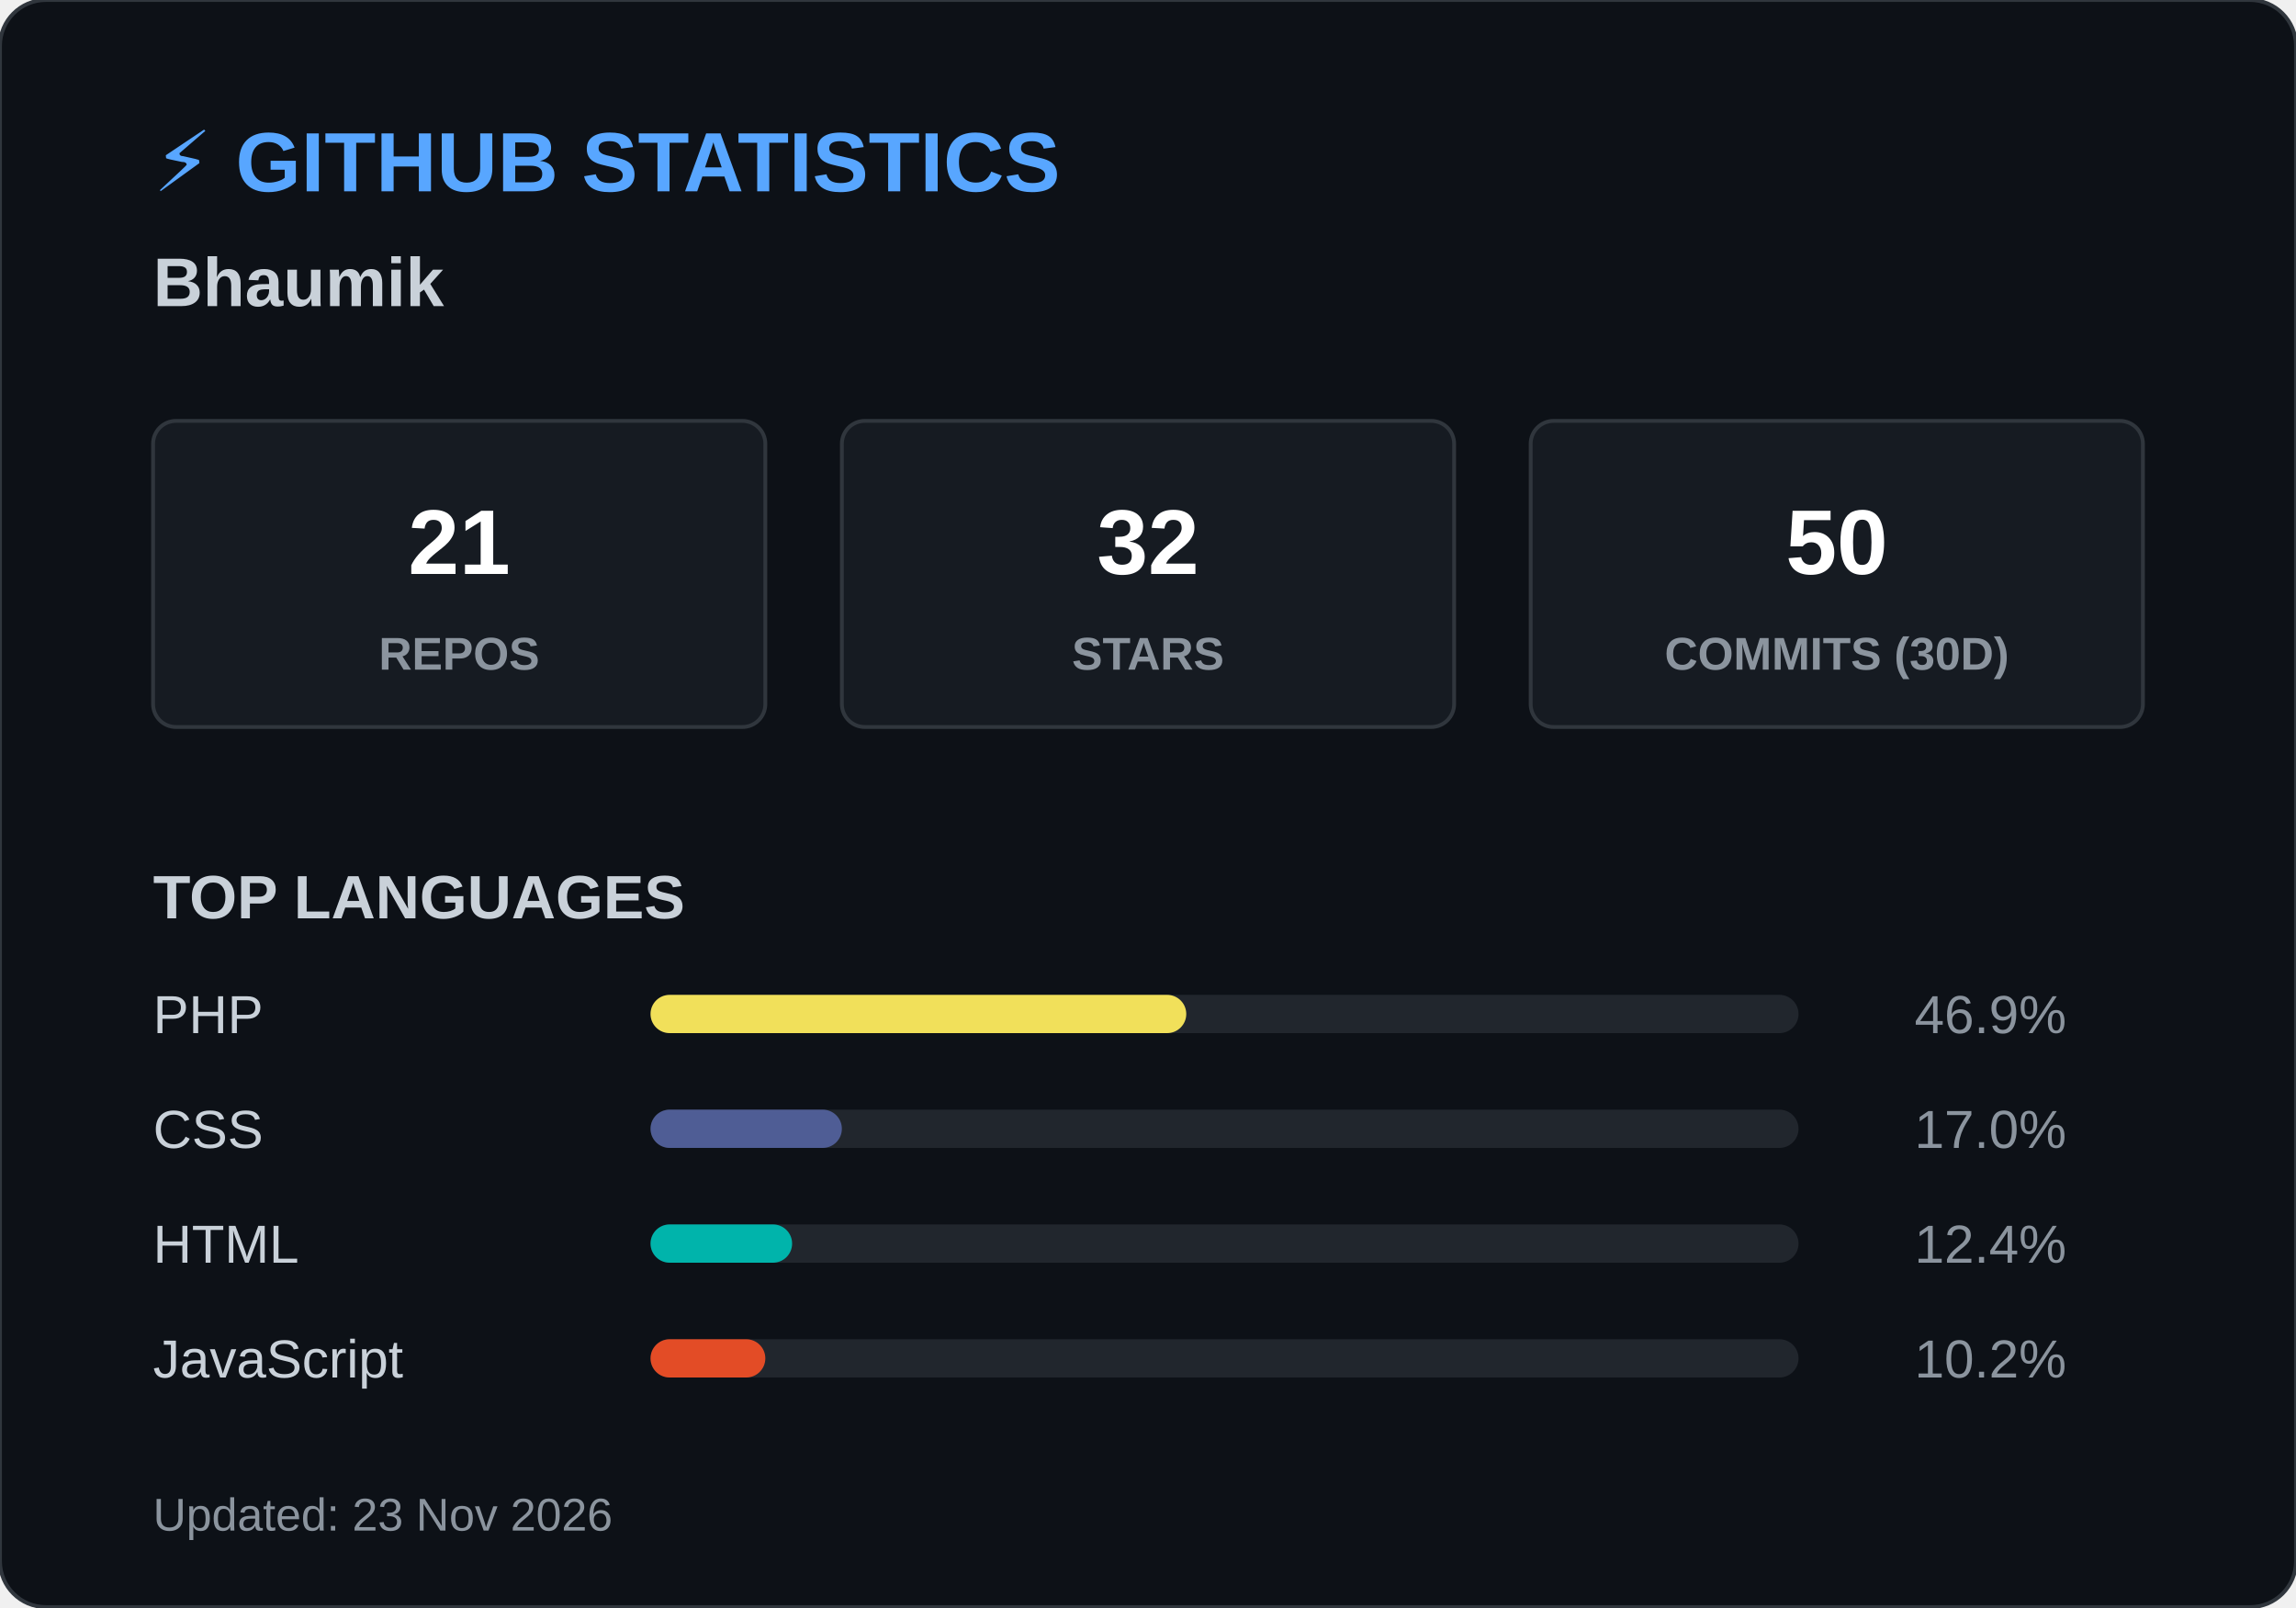
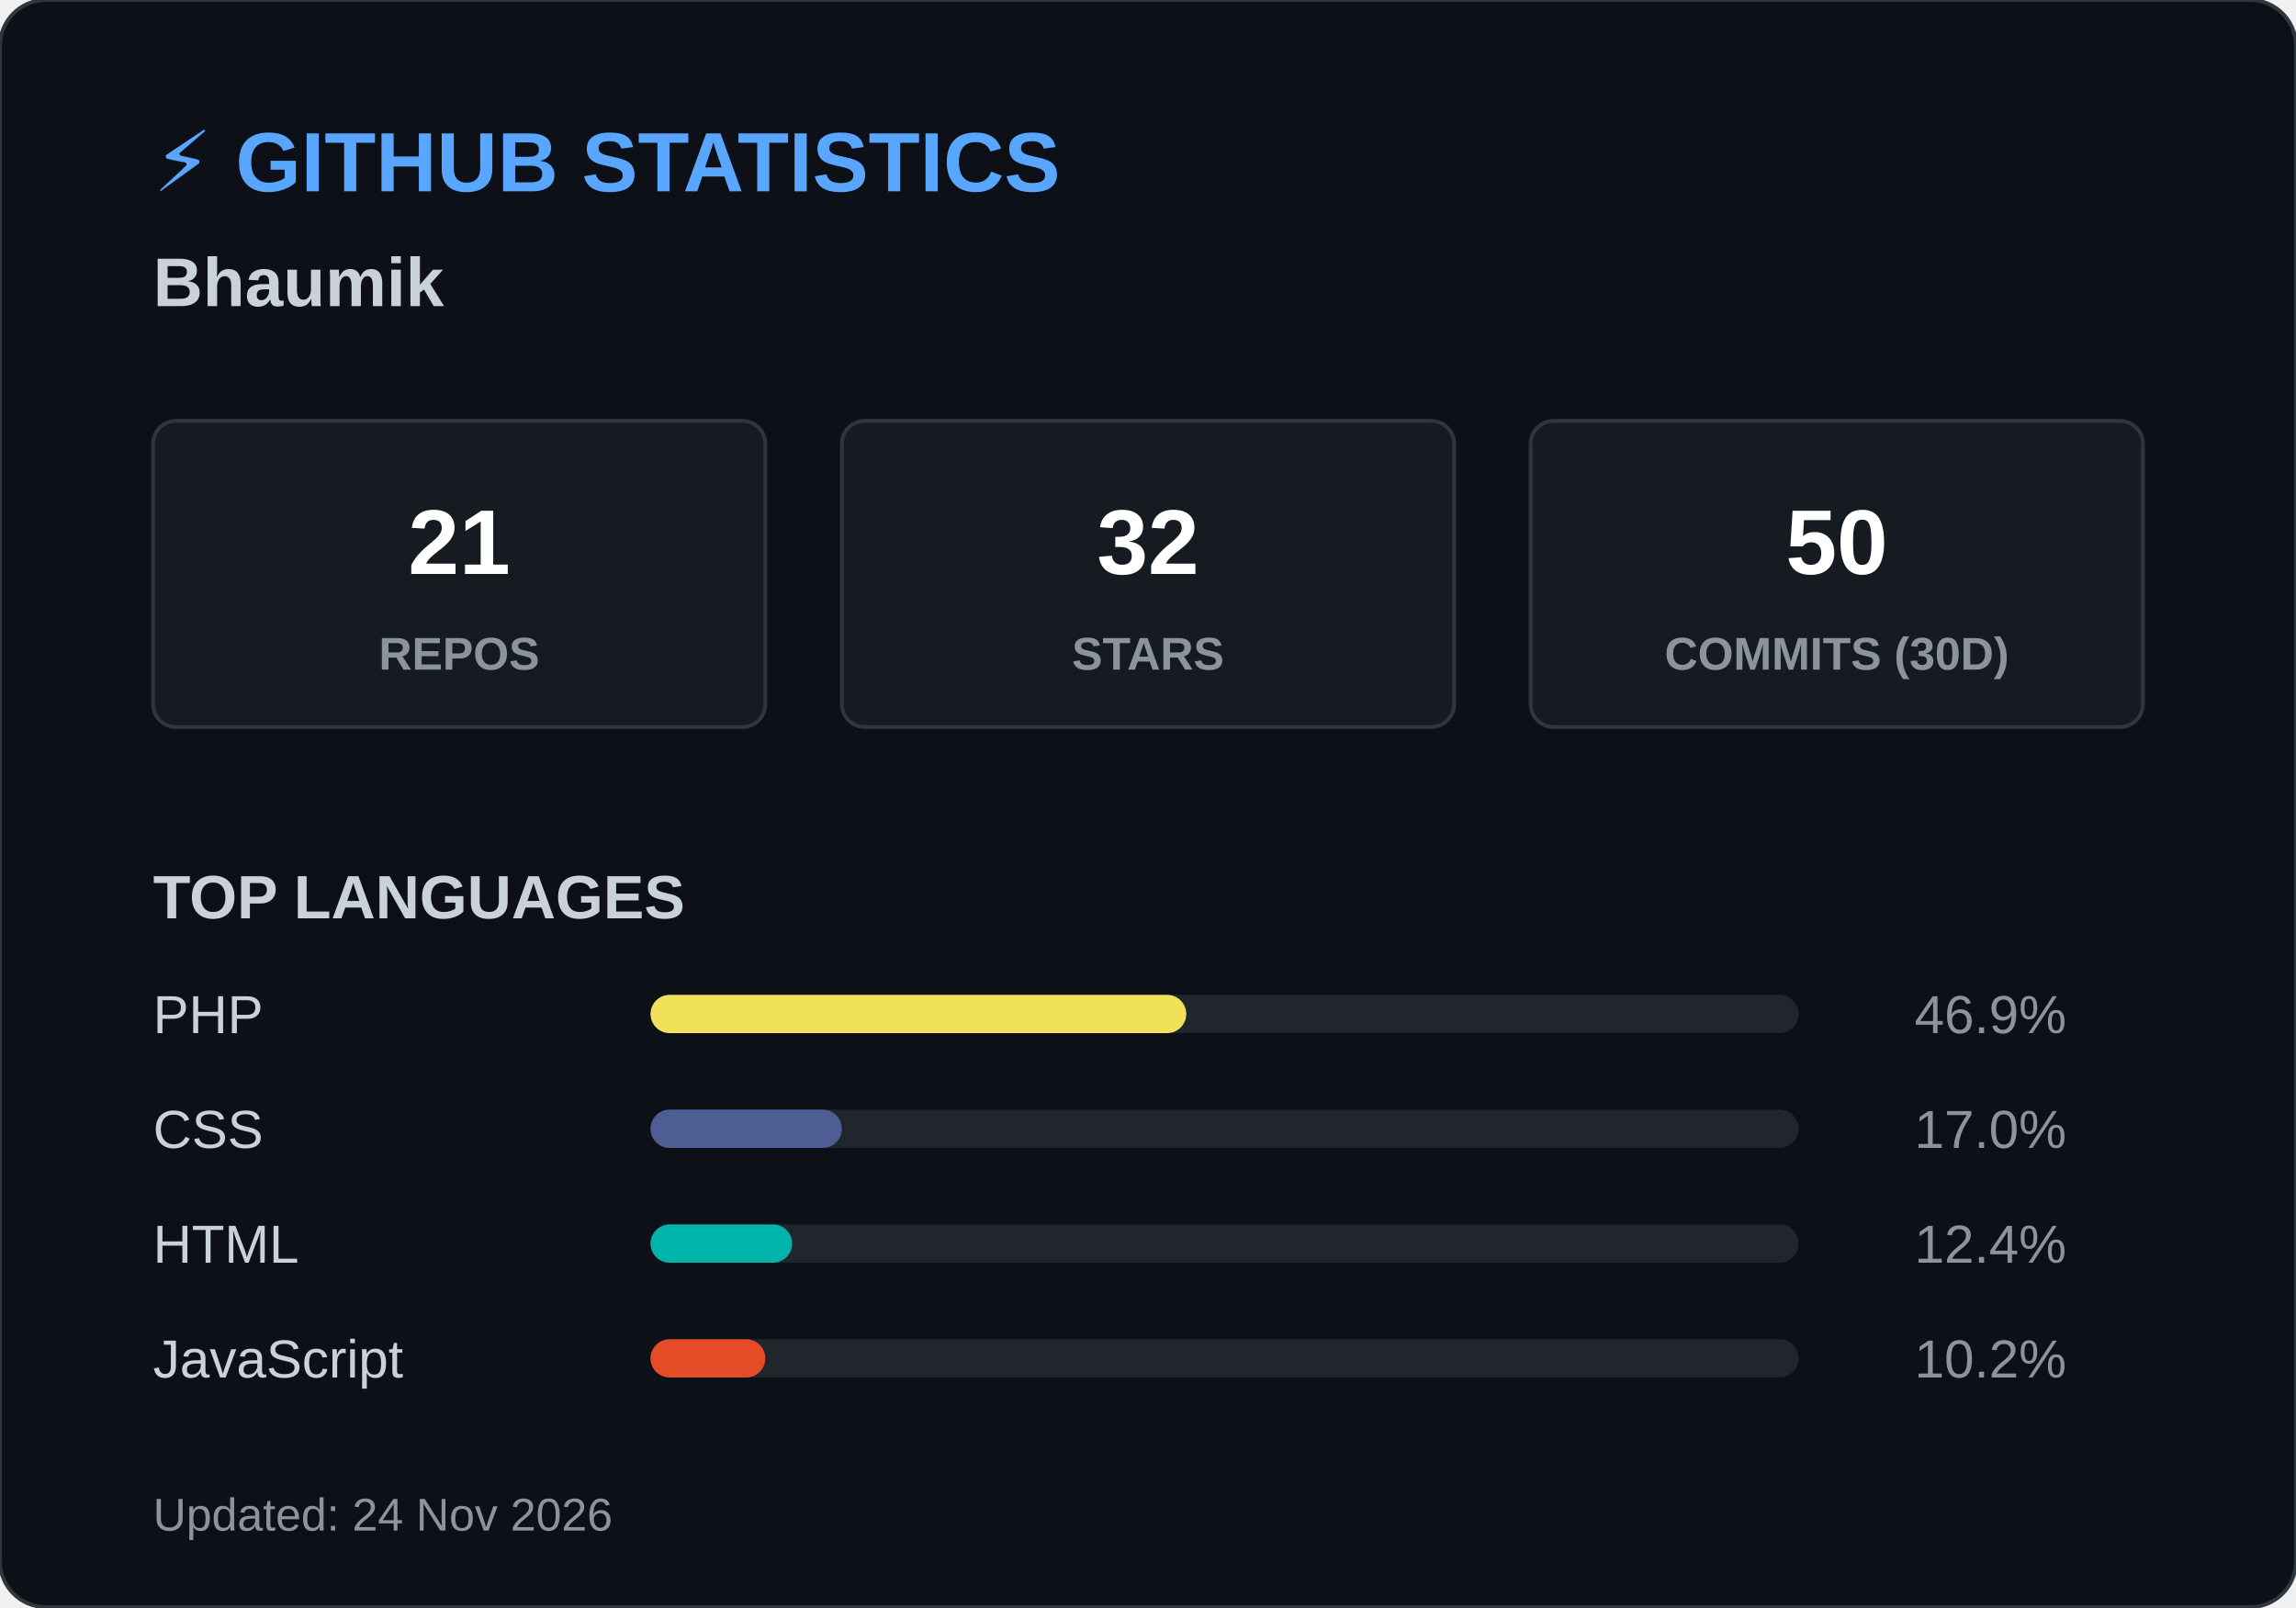
<svg xmlns="http://www.w3.org/2000/svg" width="600" height="420">
  <style>
        .header { font: bold 22px 'Segoe UI', Arial, sans-serif; fill: #58a6ff; }
        .name { font: bold 18px 'Segoe UI', Arial, sans-serif; fill: #c9d1d9; }
        .box { fill: #161b22; stroke: #30363d; stroke-width: 1; rx: 6; }
        .box-num { font: bold 24px 'Segoe UI', Arial, sans-serif; fill: #ffffff; }
        .box-text { font: 12px 'Segoe UI', Arial, sans-serif; fill: #8b949e; font-weight: bold; }
        .title { font: bold 16px 'Segoe UI', Arial, sans-serif; fill: #c9d1d9; }
        .lang-text { font: 14px 'Segoe UI', Arial, sans-serif; fill: #c9d1d9; }
        .lang-pct { font: 14px 'Segoe UI', Arial, sans-serif; fill: #8b949e; text-anchor: end; }
        .footer { font: 12px 'Segoe UI', Arial, sans-serif; fill: #8b949e; }
    </style>
  <rect width="600" height="420" rx="12" fill="#0d1117" stroke="#30363d" stroke-width="1" />
  <text x="40" y="50" class="header">⚡ GITHUB STATISTICS</text>
  <text x="40" y="80" class="name">Bhaumik </text>
  <rect x="40" y="110" width="160" height="80" class="box" />
  <text x="120" y="150" class="box-num" text-anchor="middle">21</text>
  <text x="120" y="175" class="box-text" text-anchor="middle">REPOS</text>
  <rect x="220" y="110" width="160" height="80" class="box" />
  <text x="300" y="150" class="box-num" text-anchor="middle">32</text>
  <text x="300" y="175" class="box-text" text-anchor="middle">STARS</text>
  <rect x="400" y="110" width="160" height="80" class="box" />
  <text x="480" y="150" class="box-num" text-anchor="middle">50</text>
  <text x="480" y="175" class="box-text" text-anchor="middle">COMMITS (30D)</text>
  <text x="40" y="240" class="title">TOP LANGUAGES</text>
  <text x="40" y="270" class="lang-text">PHP</text>
  <rect x="170" y="260" width="300" height="10" rx="5" fill="#21262d" />
  <rect x="170" y="260" width="140" height="10" rx="5" fill="#f1e05a" />
  <text x="540" y="270" class="lang-pct">46.9%</text>
  <text x="40" y="300" class="lang-text">CSS</text>
  <rect x="170" y="290" width="300" height="10" rx="5" fill="#21262d" />
  <rect x="170" y="290" width="50" height="10" rx="5" fill="#4F5D95" />
  <text x="540" y="300" class="lang-pct">17.0%</text>
  <text x="40" y="330" class="lang-text">HTML</text>
  <rect x="170" y="320" width="300" height="10" rx="5" fill="#21262d" />
  <rect x="170" y="320" width="37" height="10" rx="5" fill="#00B4AB" />
  <text x="540" y="330" class="lang-pct">12.4%</text>
  <text x="40" y="360" class="lang-text">JavaScript</text>
  <rect x="170" y="350" width="300" height="10" rx="5" fill="#21262d" />
  <rect x="170" y="350" width="30" height="10" rx="5" fill="#e34c26" />
  <text x="540" y="360" class="lang-pct">10.2%</text>
-   <text x="40" y="400" class="footer">Updated: 23 Nov 2026</text>
+   <text x="40" y="400" class="footer">Updated: 24 Nov 2026</text>
</svg>
